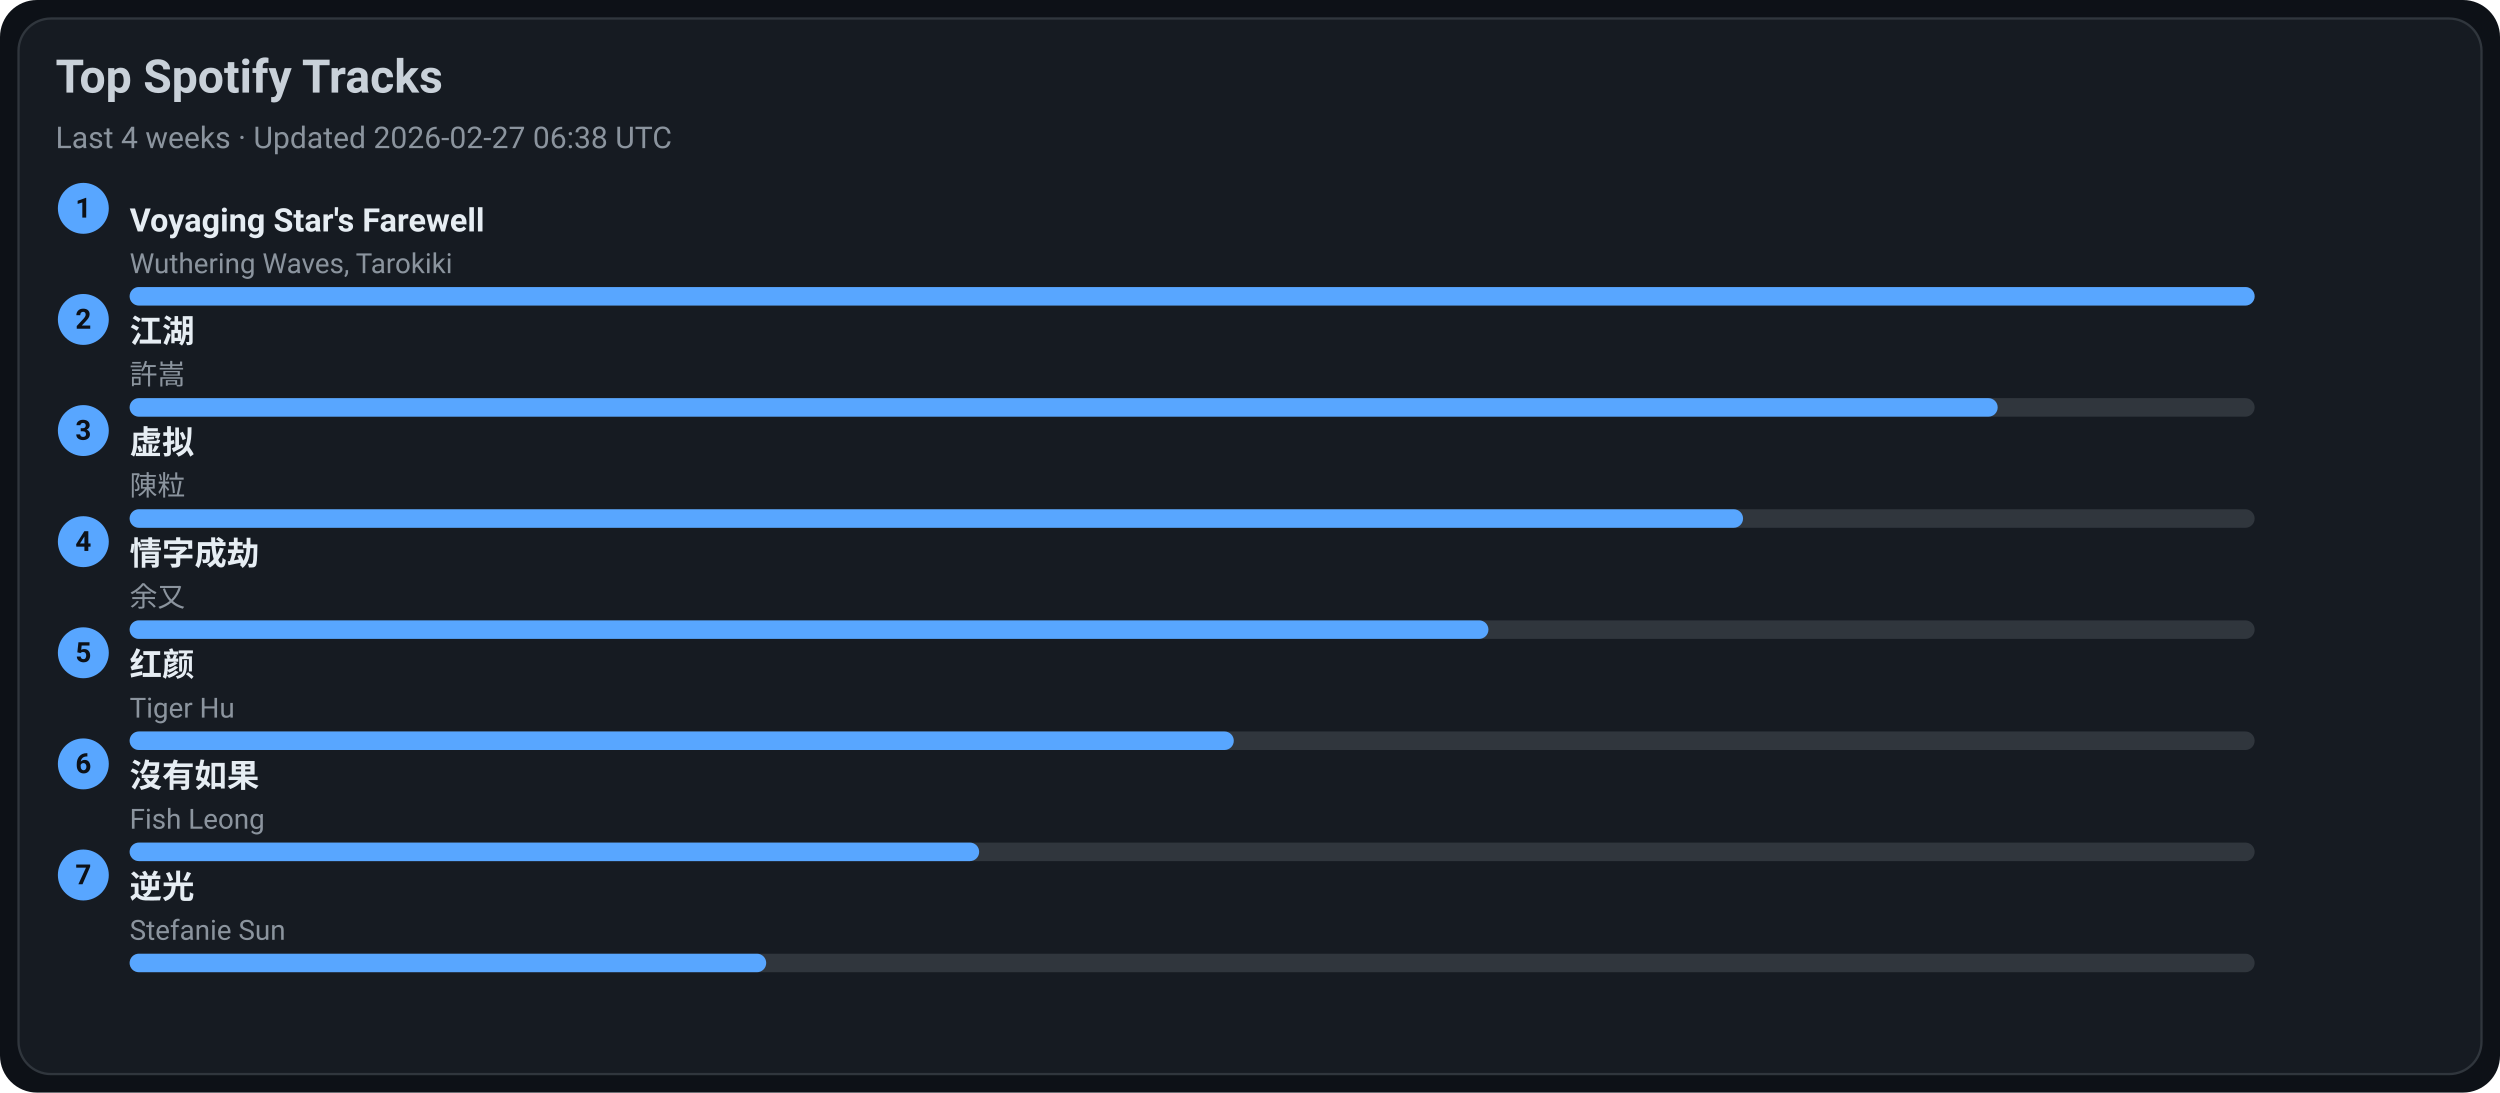
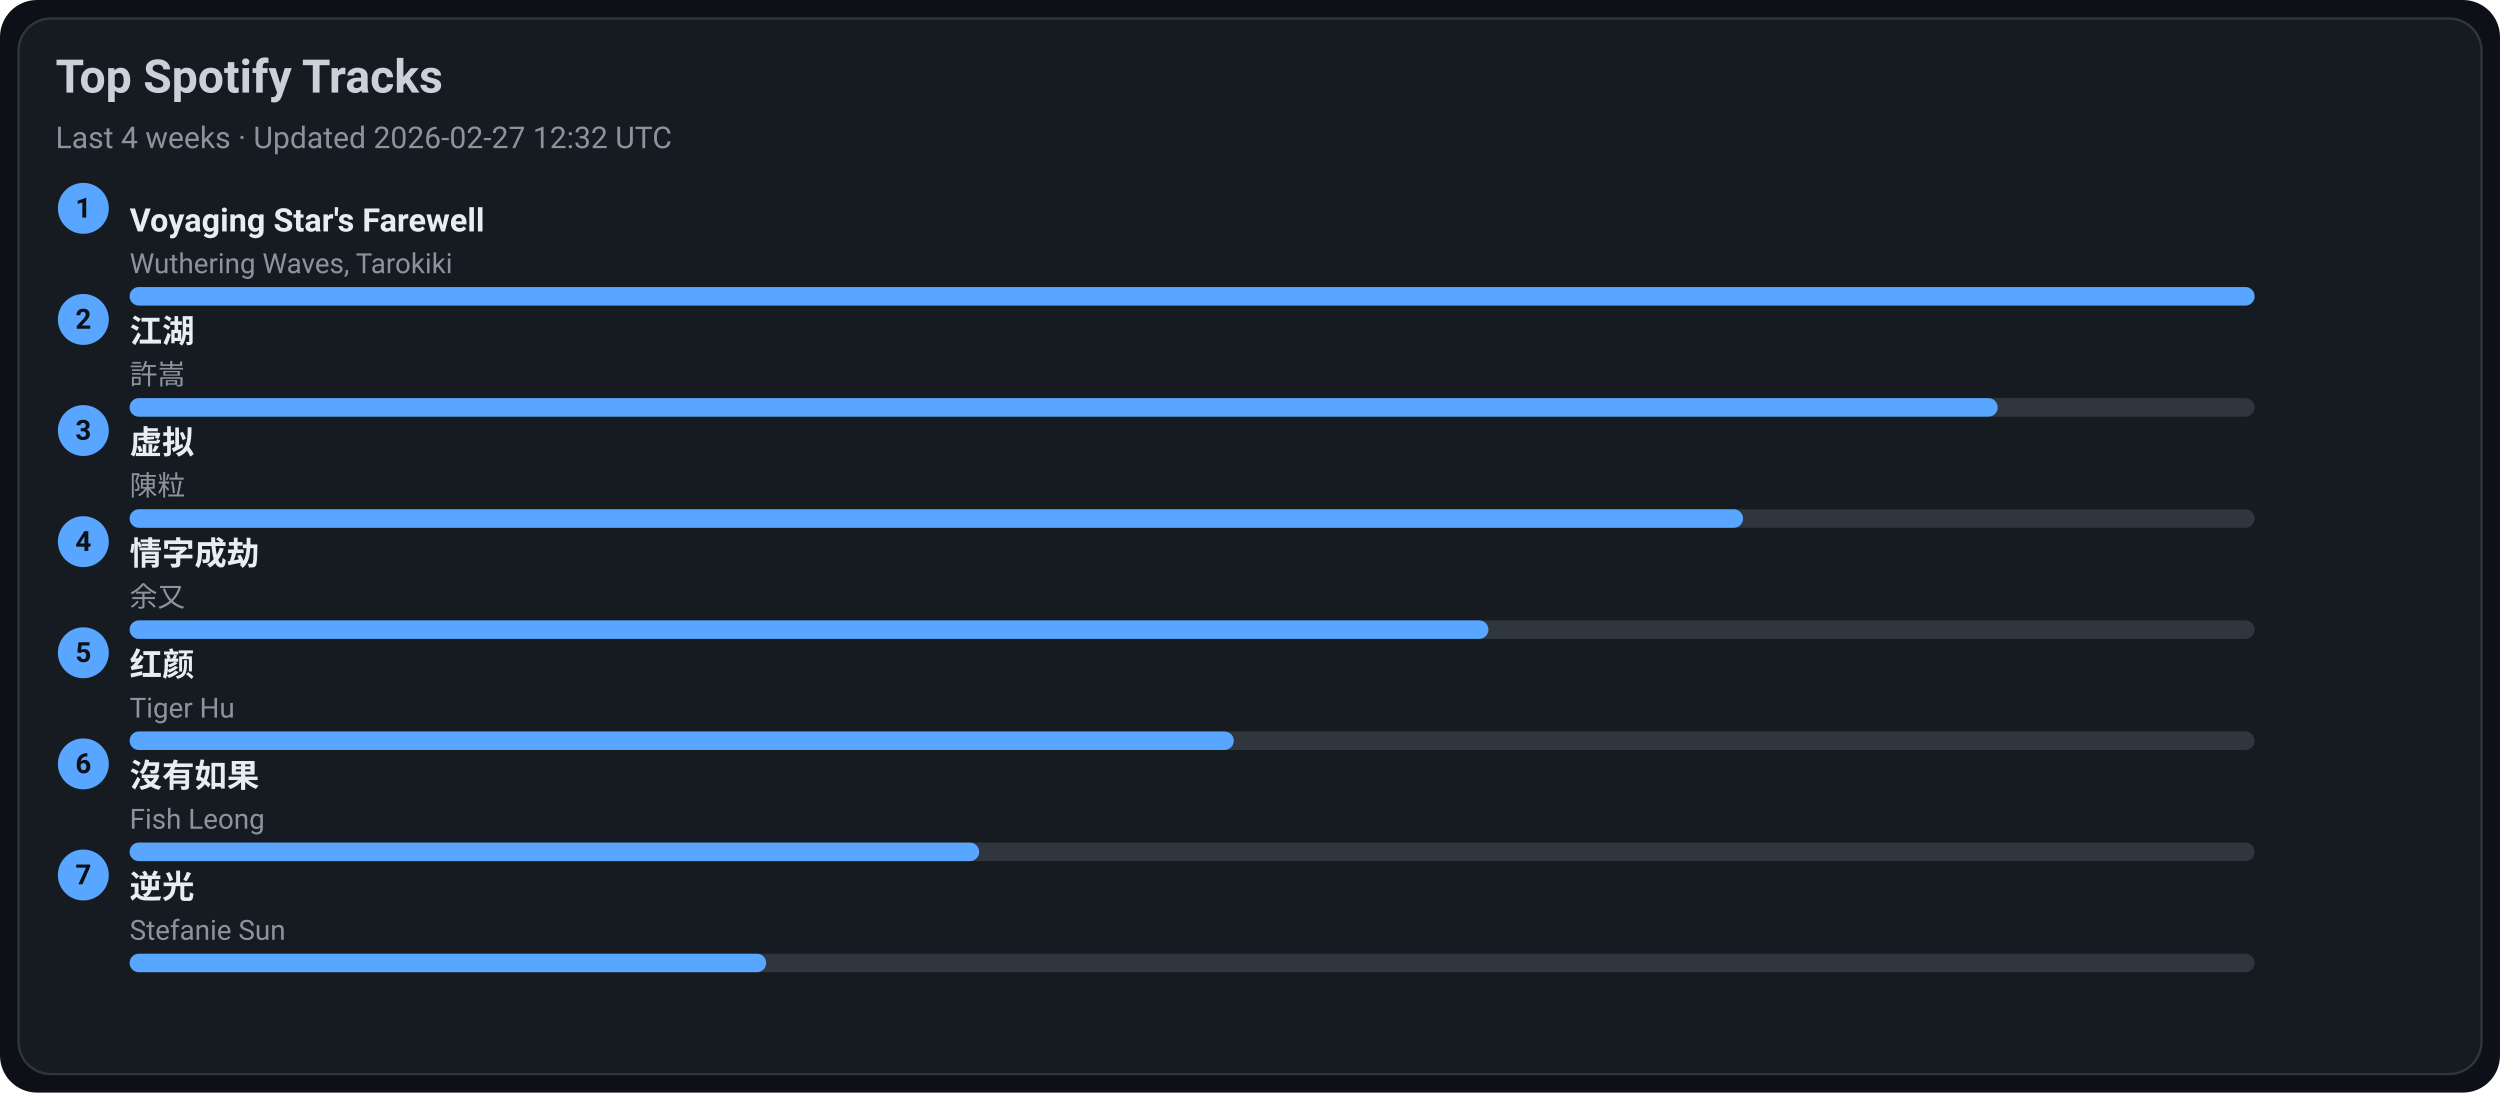
<svg xmlns="http://www.w3.org/2000/svg" width="1080" height="472" viewBox="0 0 1080 472">
  <style>text{font-family:-apple-system,BlinkMacSystemFont,Segoe UI,Roboto,Ubuntu,Helvetica Neue,Arial,Noto Sans,sans-serif}</style>
  <rect width="1080" height="472" rx="16" fill="#0d1117" />
  <rect x="8" y="8" width="1064" height="456" rx="14" fill="#161b22" stroke="#30363d" />
  <text x="24" y="40" font-size="20" fill="#c9d1d9" font-weight="600">Top Spotify Tracks</text>
-   <text x="24" y="64" font-size="13" fill="#8b949e">Last 4 weeks · Updated 2026-02-27 06:38 UTC</text>
+   <text x="24" y="64" font-size="13" fill="#8b949e">Last 4 weeks · Updated 2026-02-27 12:32 UTC</text>
  <circle cx="36" cy="90" r="11" fill="#58a6ff" />
  <text x="36" y="94" text-anchor="middle" font-size="12" fill="#0d1117" font-weight="700">1</text>
  <a href="https://open.spotify.com/track/3uI2KolgU1Pt41ywffsggr" target="_blank" rel="noopener noreferrer">
    <text x="56" y="100" font-size="14" fill="#e6edf3" font-weight="600">Voyaging Star's Farewell</text>
  </a>
  <text x="56" y="118" font-size="12" fill="#8b949e">Wuthering Waves, Tarokiki</text>
  <rect x="56" y="124" width="918" height="8" rx="4" fill="#30363d" />
  <rect x="56" y="124" width="918" height="8" rx="4" fill="#58a6ff" />
  <circle cx="36" cy="138" r="11" fill="#58a6ff" />
  <text x="36" y="142" text-anchor="middle" font-size="12" fill="#0d1117" font-weight="700">2</text>
  <a href="https://open.spotify.com/track/03PCdwqajii1xgp7WIozzC" target="_blank" rel="noopener noreferrer">
    <text x="56" y="148" font-size="14" fill="#e6edf3" font-weight="600">江湖</text>
  </a>
  <text x="56" y="166" font-size="12" fill="#8b949e">許嵩</text>
  <rect x="56" y="172" width="918" height="8" rx="4" fill="#30363d" />
  <rect x="56" y="172" width="807" height="8" rx="4" fill="#58a6ff" />
  <circle cx="36" cy="186" r="11" fill="#58a6ff" />
  <text x="36" y="190" text-anchor="middle" font-size="12" fill="#0d1117" font-weight="700">3</text>
  <a href="https://open.spotify.com/track/5l9sg05BhpfsdLfRvjGsAf" target="_blank" rel="noopener noreferrer">
    <text x="56" y="196" font-size="14" fill="#e6edf3" font-weight="600">虚拟</text>
  </a>
  <text x="56" y="214" font-size="12" fill="#8b949e">陳粒</text>
  <rect x="56" y="220" width="918" height="8" rx="4" fill="#30363d" />
  <rect x="56" y="220" width="697" height="8" rx="4" fill="#58a6ff" />
  <circle cx="36" cy="234" r="11" fill="#58a6ff" />
  <text x="36" y="238" text-anchor="middle" font-size="12" fill="#0d1117" font-weight="700">4</text>
  <a href="https://open.spotify.com/track/6PLof7Z5mvbp9im83J4m3m" target="_blank" rel="noopener noreferrer">
    <text x="56" y="244" font-size="14" fill="#e6edf3" font-weight="600">情字成劫</text>
  </a>
  <text x="56" y="262" font-size="12" fill="#8b949e">余又</text>
  <rect x="56" y="268" width="918" height="8" rx="4" fill="#30363d" />
  <rect x="56" y="268" width="587" height="8" rx="4" fill="#58a6ff" />
  <circle cx="36" cy="282" r="11" fill="#58a6ff" />
  <text x="36" y="286" text-anchor="middle" font-size="12" fill="#0d1117" font-weight="700">5</text>
  <a href="https://open.spotify.com/track/6Q7OE4tvrUOIvIDY2EC5Im" target="_blank" rel="noopener noreferrer">
    <text x="56" y="292" font-size="14" fill="#e6edf3" font-weight="600">红颜</text>
  </a>
  <text x="56" y="310" font-size="12" fill="#8b949e">Tiger Hu</text>
  <rect x="56" y="316" width="918" height="8" rx="4" fill="#30363d" />
  <rect x="56" y="316" width="477" height="8" rx="4" fill="#58a6ff" />
  <circle cx="36" cy="330" r="11" fill="#58a6ff" />
  <text x="36" y="334" text-anchor="middle" font-size="12" fill="#0d1117" font-weight="700">6</text>
  <a href="https://open.spotify.com/track/1G9MmoUjo5nC5lB7paaG0l" target="_blank" rel="noopener noreferrer">
    <text x="56" y="340" font-size="14" fill="#e6edf3" font-weight="600">沒有如果</text>
  </a>
  <text x="56" y="358" font-size="12" fill="#8b949e">Fish Leong</text>
  <rect x="56" y="364" width="918" height="8" rx="4" fill="#30363d" />
  <rect x="56" y="364" width="367" height="8" rx="4" fill="#58a6ff" />
  <circle cx="36" cy="378" r="11" fill="#58a6ff" />
  <text x="36" y="382" text-anchor="middle" font-size="12" fill="#0d1117" font-weight="700">7</text>
  <a href="https://open.spotify.com/track/4x1hB3Yg01Aq6J6q0deS9M" target="_blank" rel="noopener noreferrer">
    <text x="56" y="388" font-size="14" fill="#e6edf3" font-weight="600">逆光</text>
  </a>
  <text x="56" y="406" font-size="12" fill="#8b949e">Stefanie Sun</text>
  <rect x="56" y="412" width="918" height="8" rx="4" fill="#30363d" />
  <rect x="56" y="412" width="275" height="8" rx="4" fill="#58a6ff" />
</svg>
